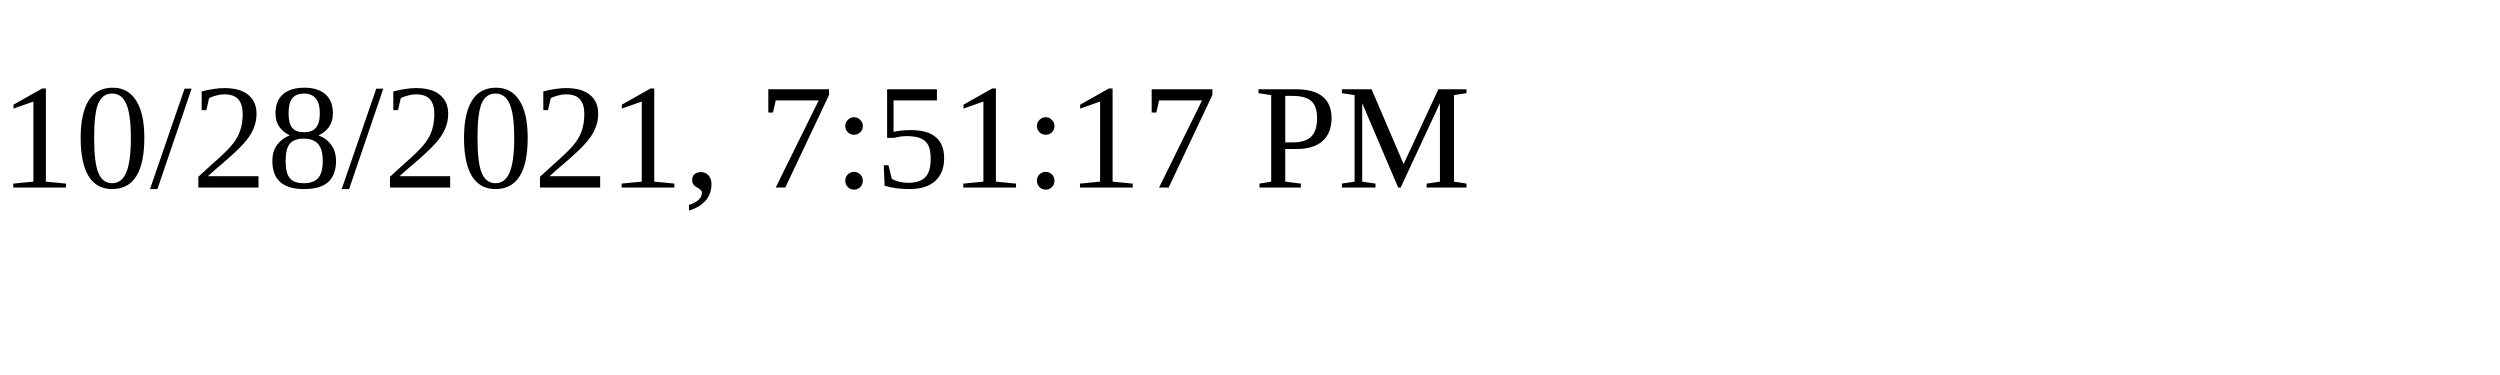
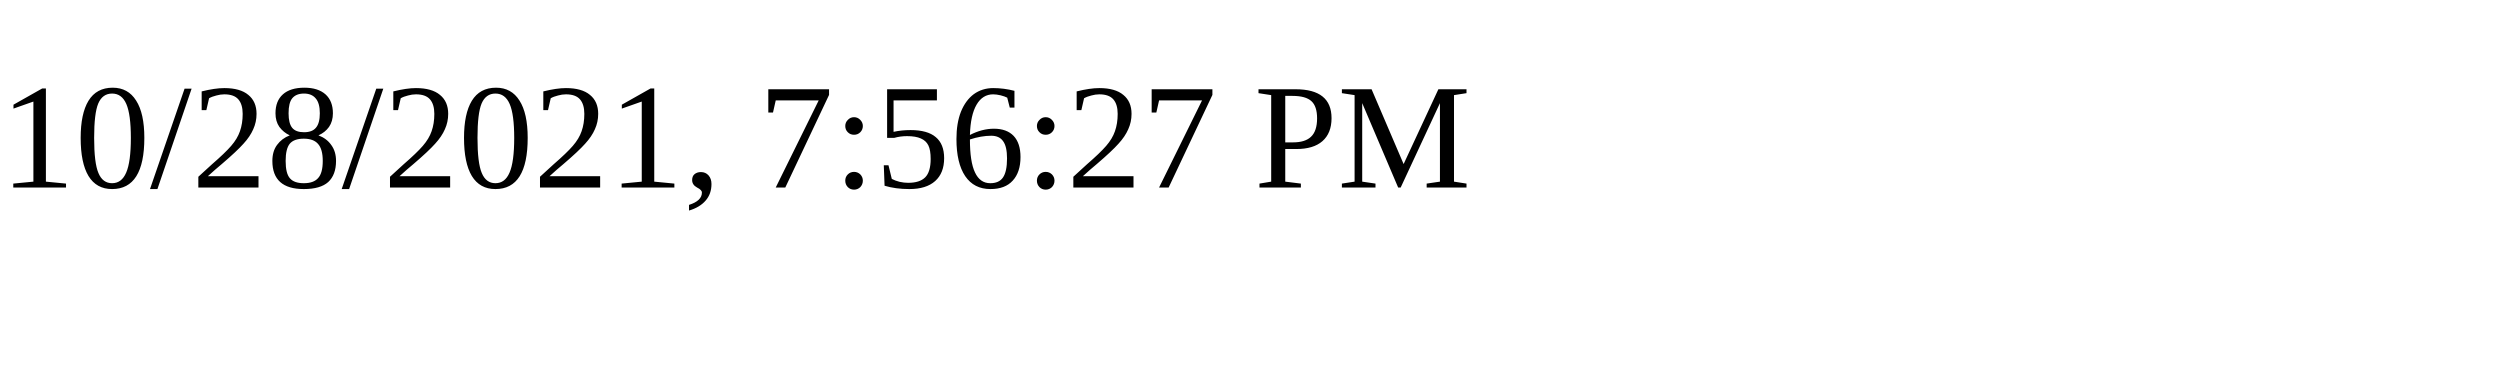
<svg xmlns="http://www.w3.org/2000/svg" height="30" width="200">
-   <text x="0" y="15">10/28/2021, 7:51:17 PM</text>
+   <text x="0" y="15">10/28/2021, 7:56:27 PM</text>
</svg>
